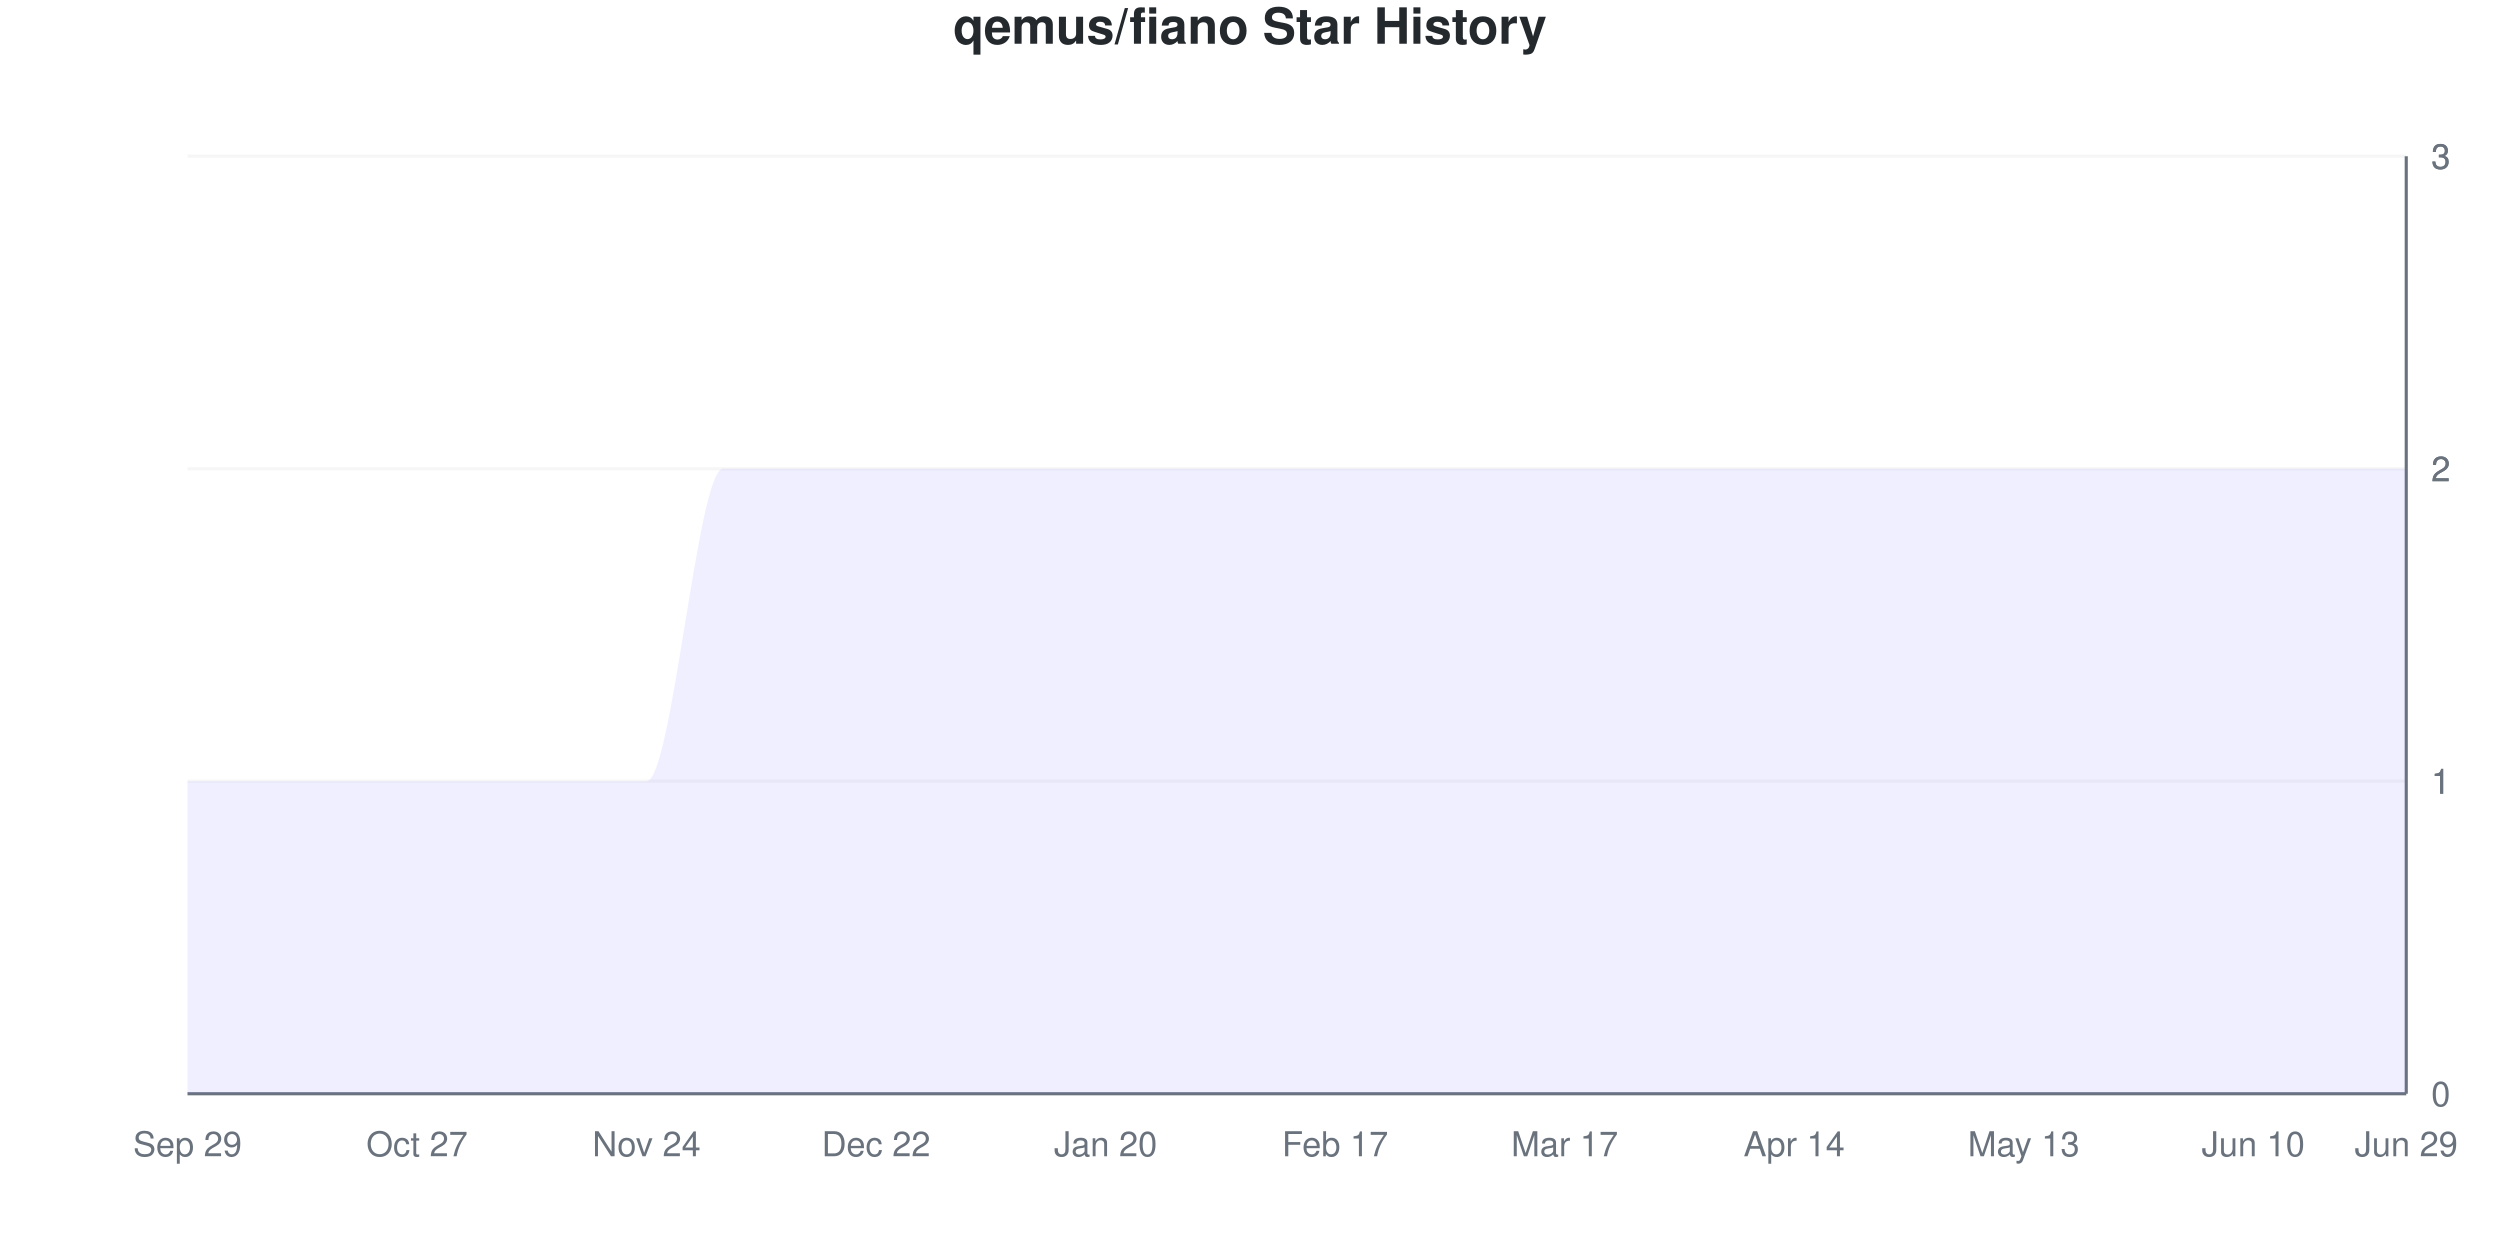
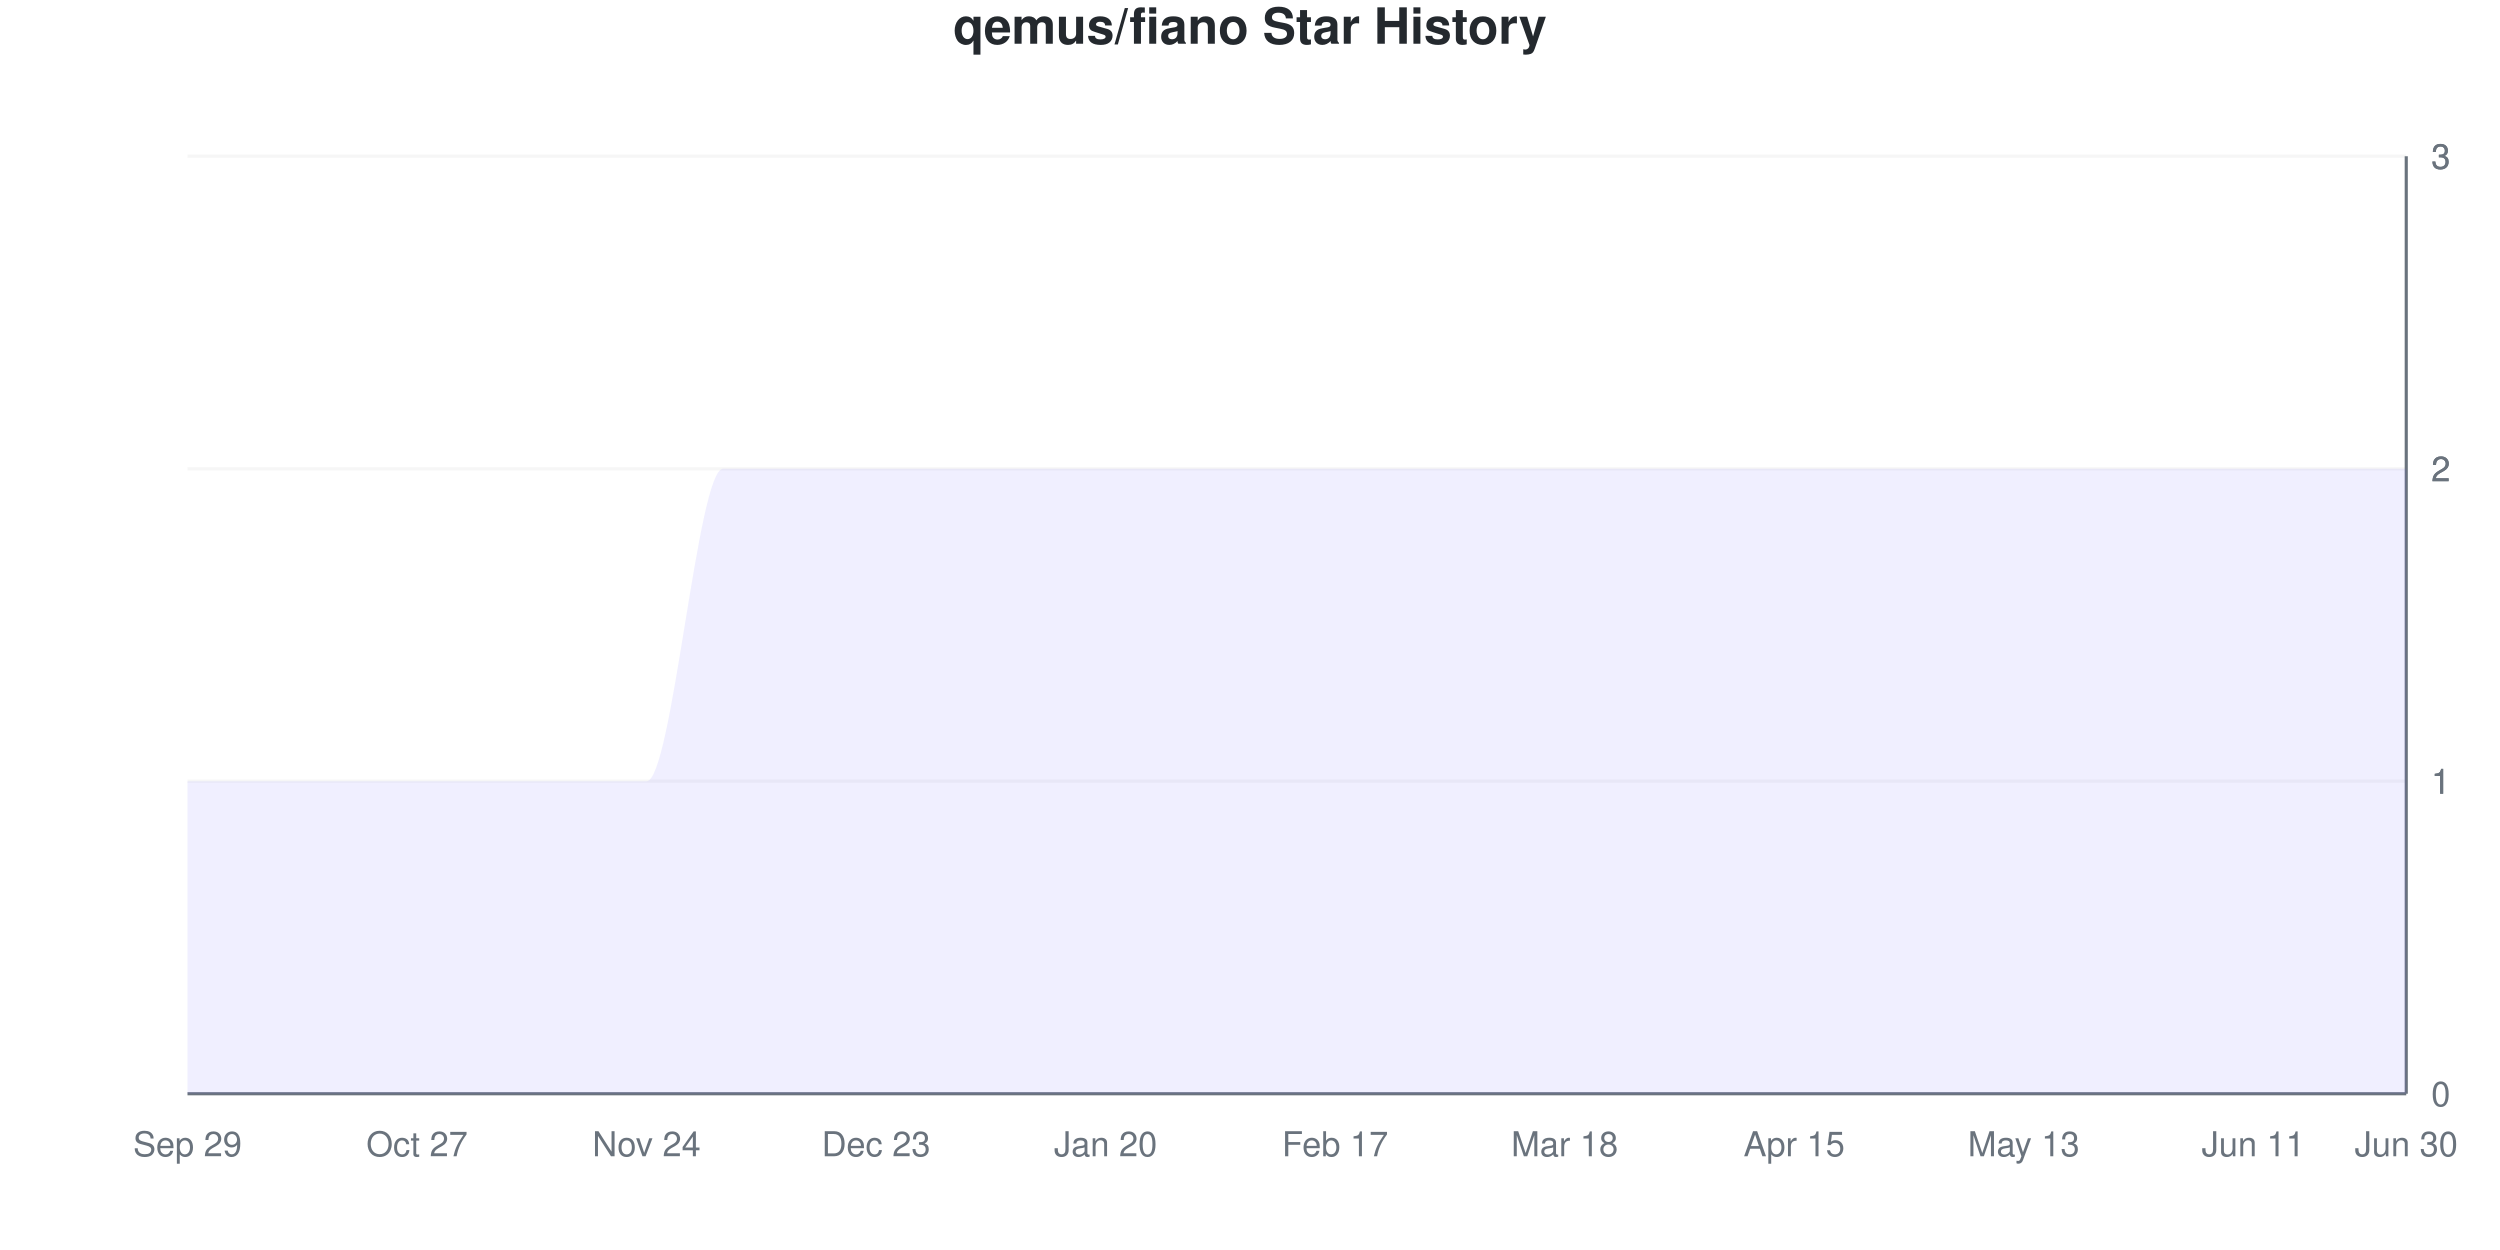
<svg xmlns="http://www.w3.org/2000/svg" viewBox="0 0 800 400" width="800" height="400">
  <style>
    @keyframes drawLine {
      to { stroke-dashoffset: 0; }
    }
    @keyframes fadeInPoint {
      from { opacity: 0; }
      to { opacity: 1; }
    }
    .data-line-0 {
      stroke-dasharray: 1333;
      stroke-dashoffset: 1333;
      animation: drawLine 2s ease-out forwards;
    }
    .data-point {
      opacity: 0;
      animation: fadeInPoint 0.5s ease-out forwards;
    }
    .chart-bg { fill: #fff; }
    .chart-text { fill: #24292e; }
    .chart-muted { fill: #6a737d; }
    .chart-grid { stroke: #eee; }
    .chart-axis { stroke: #6a737d; }
    @media (prefers-color-scheme: dark) {
      .chart-bg { fill: #0d1117; }
      .chart-text { fill: #e6edf3; }
      .chart-muted { fill: #8b949e; }
      .chart-grid { stroke: #21262d; }
      .chart-axis { stroke: #8b949e; }
    }
  </style>
  <rect width="800" height="400" class="chart-bg" />
  <text x="400" y="14" text-anchor="middle" class="chart-text" font-size="16" font-weight="bold" font-family="-apple-system, BlinkMacSystemFont, 'Segoe UI', Helvetica, Arial, sans-serif">qemus/fiano Star History</text>
  <g class="grid">
    <line x1="60" y1="350" x2="770" y2="350" class="chart-grid" stroke-opacity="0.3" />
    <text x="778" y="354" text-anchor="start" class="chart-muted" font-size="11" font-family="-apple-system, BlinkMacSystemFont, 'Segoe UI', Helvetica, Arial, sans-serif">0</text>
    <line x1="60" y1="250" x2="770" y2="250" class="chart-grid" stroke-opacity="0.3" />
    <text x="778" y="254" text-anchor="start" class="chart-muted" font-size="11" font-family="-apple-system, BlinkMacSystemFont, 'Segoe UI', Helvetica, Arial, sans-serif">1</text>
    <line x1="60" y1="250" x2="770" y2="250" class="chart-grid" stroke-opacity="0.3" />
    <text x="778" y="254" text-anchor="start" class="chart-muted" font-size="11" font-family="-apple-system, BlinkMacSystemFont, 'Segoe UI', Helvetica, Arial, sans-serif">1</text>
    <line x1="60" y1="150" x2="770" y2="150" class="chart-grid" stroke-opacity="0.3" />
    <text x="778" y="154" text-anchor="start" class="chart-muted" font-size="11" font-family="-apple-system, BlinkMacSystemFont, 'Segoe UI', Helvetica, Arial, sans-serif">2</text>
    <line x1="60" y1="150" x2="770" y2="150" class="chart-grid" stroke-opacity="0.3" />
    <text x="778" y="154" text-anchor="start" class="chart-muted" font-size="11" font-family="-apple-system, BlinkMacSystemFont, 'Segoe UI', Helvetica, Arial, sans-serif">2</text>
    <line x1="60" y1="50" x2="770" y2="50" class="chart-grid" stroke-opacity="0.3" />
    <text x="778" y="54" text-anchor="start" class="chart-muted" font-size="11" font-family="-apple-system, BlinkMacSystemFont, 'Segoe UI', Helvetica, Arial, sans-serif">3</text>
    <line x1="60" y1="50" x2="770" y2="50" class="chart-grid" stroke-opacity="0.3" />
    <text x="778" y="54" text-anchor="start" class="chart-muted" font-size="11" font-family="-apple-system, BlinkMacSystemFont, 'Segoe UI', Helvetica, Arial, sans-serif">3</text>
  </g>
  <g class="milestones">
    
  </g>
  <g class="x-axis">
    <text x="60" y="370" text-anchor="middle" class="chart-muted" font-size="11" font-family="-apple-system, BlinkMacSystemFont, 'Segoe UI', Helvetica, Arial, sans-serif">Sep 29</text>
    <text x="133.448" y="370" text-anchor="middle" class="chart-muted" font-size="11" font-family="-apple-system, BlinkMacSystemFont, 'Segoe UI', Helvetica, Arial, sans-serif">Oct 27</text>
    <text x="206.897" y="370" text-anchor="middle" class="chart-muted" font-size="11" font-family="-apple-system, BlinkMacSystemFont, 'Segoe UI', Helvetica, Arial, sans-serif">Nov 24</text>
-     <text x="280.345" y="370" text-anchor="middle" class="chart-muted" font-size="11" font-family="-apple-system, BlinkMacSystemFont, 'Segoe UI', Helvetica, Arial, sans-serif">Dec 22</text>
+     <text x="280.345" y="370" text-anchor="middle" class="chart-muted" font-size="11" font-family="-apple-system, BlinkMacSystemFont, 'Segoe UI', Helvetica, Arial, sans-serif">Dec 23</text>
    <text x="353.793" y="370" text-anchor="middle" class="chart-muted" font-size="11" font-family="-apple-system, BlinkMacSystemFont, 'Segoe UI', Helvetica, Arial, sans-serif">Jan 20</text>
    <text x="427.241" y="370" text-anchor="middle" class="chart-muted" font-size="11" font-family="-apple-system, BlinkMacSystemFont, 'Segoe UI', Helvetica, Arial, sans-serif">Feb 17</text>
-     <text x="500.69" y="370" text-anchor="middle" class="chart-muted" font-size="11" font-family="-apple-system, BlinkMacSystemFont, 'Segoe UI', Helvetica, Arial, sans-serif">Mar 17</text>
-     <text x="574.138" y="370" text-anchor="middle" class="chart-muted" font-size="11" font-family="-apple-system, BlinkMacSystemFont, 'Segoe UI', Helvetica, Arial, sans-serif">Apr 14</text>
+     <text x="500.69" y="370" text-anchor="middle" class="chart-muted" font-size="11" font-family="-apple-system, BlinkMacSystemFont, 'Segoe UI', Helvetica, Arial, sans-serif">Mar 18</text>
+     <text x="574.138" y="370" text-anchor="middle" class="chart-muted" font-size="11" font-family="-apple-system, BlinkMacSystemFont, 'Segoe UI', Helvetica, Arial, sans-serif">Apr 15</text>
    <text x="647.586" y="370" text-anchor="middle" class="chart-muted" font-size="11" font-family="-apple-system, BlinkMacSystemFont, 'Segoe UI', Helvetica, Arial, sans-serif">May 13</text>
-     <text x="721.034" y="370" text-anchor="middle" class="chart-muted" font-size="11" font-family="-apple-system, BlinkMacSystemFont, 'Segoe UI', Helvetica, Arial, sans-serif">Jun 10</text>
-     <text x="770" y="370" text-anchor="middle" class="chart-muted" font-size="11" font-family="-apple-system, BlinkMacSystemFont, 'Segoe UI', Helvetica, Arial, sans-serif">Jun 29</text>
+     <text x="721.034" y="370" text-anchor="middle" class="chart-muted" font-size="11" font-family="-apple-system, BlinkMacSystemFont, 'Segoe UI', Helvetica, Arial, sans-serif">Jun 11</text>
+     <text x="770" y="370" text-anchor="middle" class="chart-muted" font-size="11" font-family="-apple-system, BlinkMacSystemFont, 'Segoe UI', Helvetica, Arial, sans-serif">Jun 30</text>
  </g>
  <line x1="770" y1="50" x2="770" y2="350" class="chart-axis" stroke-width="1" />
  <line x1="60" y1="350" x2="770" y2="350" class="chart-axis" stroke-width="1" />
  <path d="M60,350 L60,250 C68.161,250 76.322,250 84.483,250 C92.644,250 100.805,250 108.966,250 C117.126,250 125.287,250 133.448,250 C141.609,250 149.77,250 157.931,250 C166.092,250 174.253,250 182.414,250 C190.575,250 198.736,250 206.897,250 C215.057,250 223.218,150 231.379,150 C239.54,150 247.701,150 255.862,150 C264.023,150 272.184,150 280.345,150 C288.506,150 296.667,150 304.828,150 C312.989,150 321.149,150 329.31,150 C337.471,150 345.632,150 353.793,150 C361.954,150 370.115,150 378.276,150 C386.437,150 394.598,150 402.759,150 C410.92,150 419.08,150 427.241,150 C435.402,150 443.563,150 451.724,150 C459.885,150 468.046,150 476.207,150 C484.368,150 492.529,150 500.69,150 C508.851,150 517.011,150 525.172,150 C533.333,150 541.494,150 549.655,150 C557.816,150 565.977,150 574.138,150 C582.299,150 590.46,150 598.621,150 C606.782,150 614.943,150 623.103,150 C631.264,150 639.425,150 647.586,150 C655.747,150 663.908,150 672.069,150 C680.23,150 688.391,150 696.552,150 C704.713,150 712.874,150 721.034,150 C729.195,150 737.356,150 745.517,150 C753.678,150 761.839,150 770,150 L770,350 L60,350 Z" fill="#6b63ff" fill-opacity="0.1" />
  <path d="M60,350 L60,250 C68.161,250 76.322,250 84.483,250 C92.644,250 100.805,250 108.966,250 C117.126,250 125.287,250 133.448,250 C141.609,250 149.77,250 157.931,250 C166.092,250 174.253,250 182.414,250 C190.575,250 198.736,250 206.897,250 C215.057,250 223.218,150 231.379,150 C239.54,150 247.701,150 255.862,150 C264.023,150 272.184,150 280.345,150 C288.506,150 296.667,150 304.828,150 C312.989,150 321.149,150 329.31,150 C337.471,150 345.632,150 353.793,150 C361.954,150 370.115,150 378.276,150 C386.437,150 394.598,150 402.759,150 C410.92,150 419.08,150 427.241,150 C435.402,150 443.563,150 451.724,150 C459.885,150 468.046,150 476.207,150 C484.368,150 492.529,150 500.69,150 C508.851,150 517.011,150 525.172,150 C533.333,150 541.494,150 549.655,150 C557.816,150 565.977,150 574.138,150 C582.299,150 590.46,150 598.621,150 C606.782,150 614.943,150 623.103,150 C631.264,150 639.425,150 647.586,150 C655.747,150 663.908,150 672.069,150 C680.23,150 688.391,150 696.552,150 C704.713,150 712.874,150 721.034,150 C729.195,150 737.356,150 745.517,150 C753.678,150 761.839,150 770,150" fill="none" stroke="#6b63ff" stroke-width="2.5" class="data-line-0" />
  <g class="points">
    <circle cx="60" cy="250" r="4" fill="#6b63ff" class="data-point" style="animation-delay: 1.50s" />
    <circle cx="84.483" cy="250" r="4" fill="#6b63ff" class="data-point" style="animation-delay: 1.55s" />
    <circle cx="108.966" cy="250" r="4" fill="#6b63ff" class="data-point" style="animation-delay: 1.60s" />
    <circle cx="133.448" cy="250" r="4" fill="#6b63ff" class="data-point" style="animation-delay: 1.65s" />
    <circle cx="157.931" cy="250" r="4" fill="#6b63ff" class="data-point" style="animation-delay: 1.70s" />
    <circle cx="182.414" cy="250" r="4" fill="#6b63ff" class="data-point" style="animation-delay: 1.75s" />
    <circle cx="206.897" cy="250" r="4" fill="#6b63ff" class="data-point" style="animation-delay: 1.80s" />
    <circle cx="231.379" cy="150" r="4" fill="#6b63ff" class="data-point" style="animation-delay: 1.85s" />
    <circle cx="255.862" cy="150" r="4" fill="#6b63ff" class="data-point" style="animation-delay: 1.90s" />
    <circle cx="280.345" cy="150" r="4" fill="#6b63ff" class="data-point" style="animation-delay: 1.95s" />
    <circle cx="304.828" cy="150" r="4" fill="#6b63ff" class="data-point" style="animation-delay: 2.00s" />
    <circle cx="329.31" cy="150" r="4" fill="#6b63ff" class="data-point" style="animation-delay: 2.05s" />
    <circle cx="353.793" cy="150" r="4" fill="#6b63ff" class="data-point" style="animation-delay: 2.10s" />
    <circle cx="378.276" cy="150" r="4" fill="#6b63ff" class="data-point" style="animation-delay: 2.15s" />
    <circle cx="402.759" cy="150" r="4" fill="#6b63ff" class="data-point" style="animation-delay: 2.20s" />
    <circle cx="427.241" cy="150" r="4" fill="#6b63ff" class="data-point" style="animation-delay: 2.25s" />
    <circle cx="451.724" cy="150" r="4" fill="#6b63ff" class="data-point" style="animation-delay: 2.30s" />
    <circle cx="476.207" cy="150" r="4" fill="#6b63ff" class="data-point" style="animation-delay: 2.35s" />
    <circle cx="500.69" cy="150" r="4" fill="#6b63ff" class="data-point" style="animation-delay: 2.40s" />
    <circle cx="525.172" cy="150" r="4" fill="#6b63ff" class="data-point" style="animation-delay: 2.45s" />
    <circle cx="549.655" cy="150" r="4" fill="#6b63ff" class="data-point" style="animation-delay: 2.50s" />
    <circle cx="574.138" cy="150" r="4" fill="#6b63ff" class="data-point" style="animation-delay: 2.55s" />
    <circle cx="598.621" cy="150" r="4" fill="#6b63ff" class="data-point" style="animation-delay: 2.60s" />
    <circle cx="623.103" cy="150" r="4" fill="#6b63ff" class="data-point" style="animation-delay: 2.65s" />
    <circle cx="647.586" cy="150" r="4" fill="#6b63ff" class="data-point" style="animation-delay: 2.70s" />
    <circle cx="672.069" cy="150" r="4" fill="#6b63ff" class="data-point" style="animation-delay: 2.75s" />
    <circle cx="696.552" cy="150" r="4" fill="#6b63ff" class="data-point" style="animation-delay: 2.80s" />
    <circle cx="721.034" cy="150" r="4" fill="#6b63ff" class="data-point" style="animation-delay: 2.85s" />
    <circle cx="745.517" cy="150" r="4" fill="#6b63ff" class="data-point" style="animation-delay: 2.90s" />
    <circle cx="770" cy="150" r="4" fill="#6b63ff" class="data-point" style="animation-delay: 2.95s" />
  </g>
</svg>
